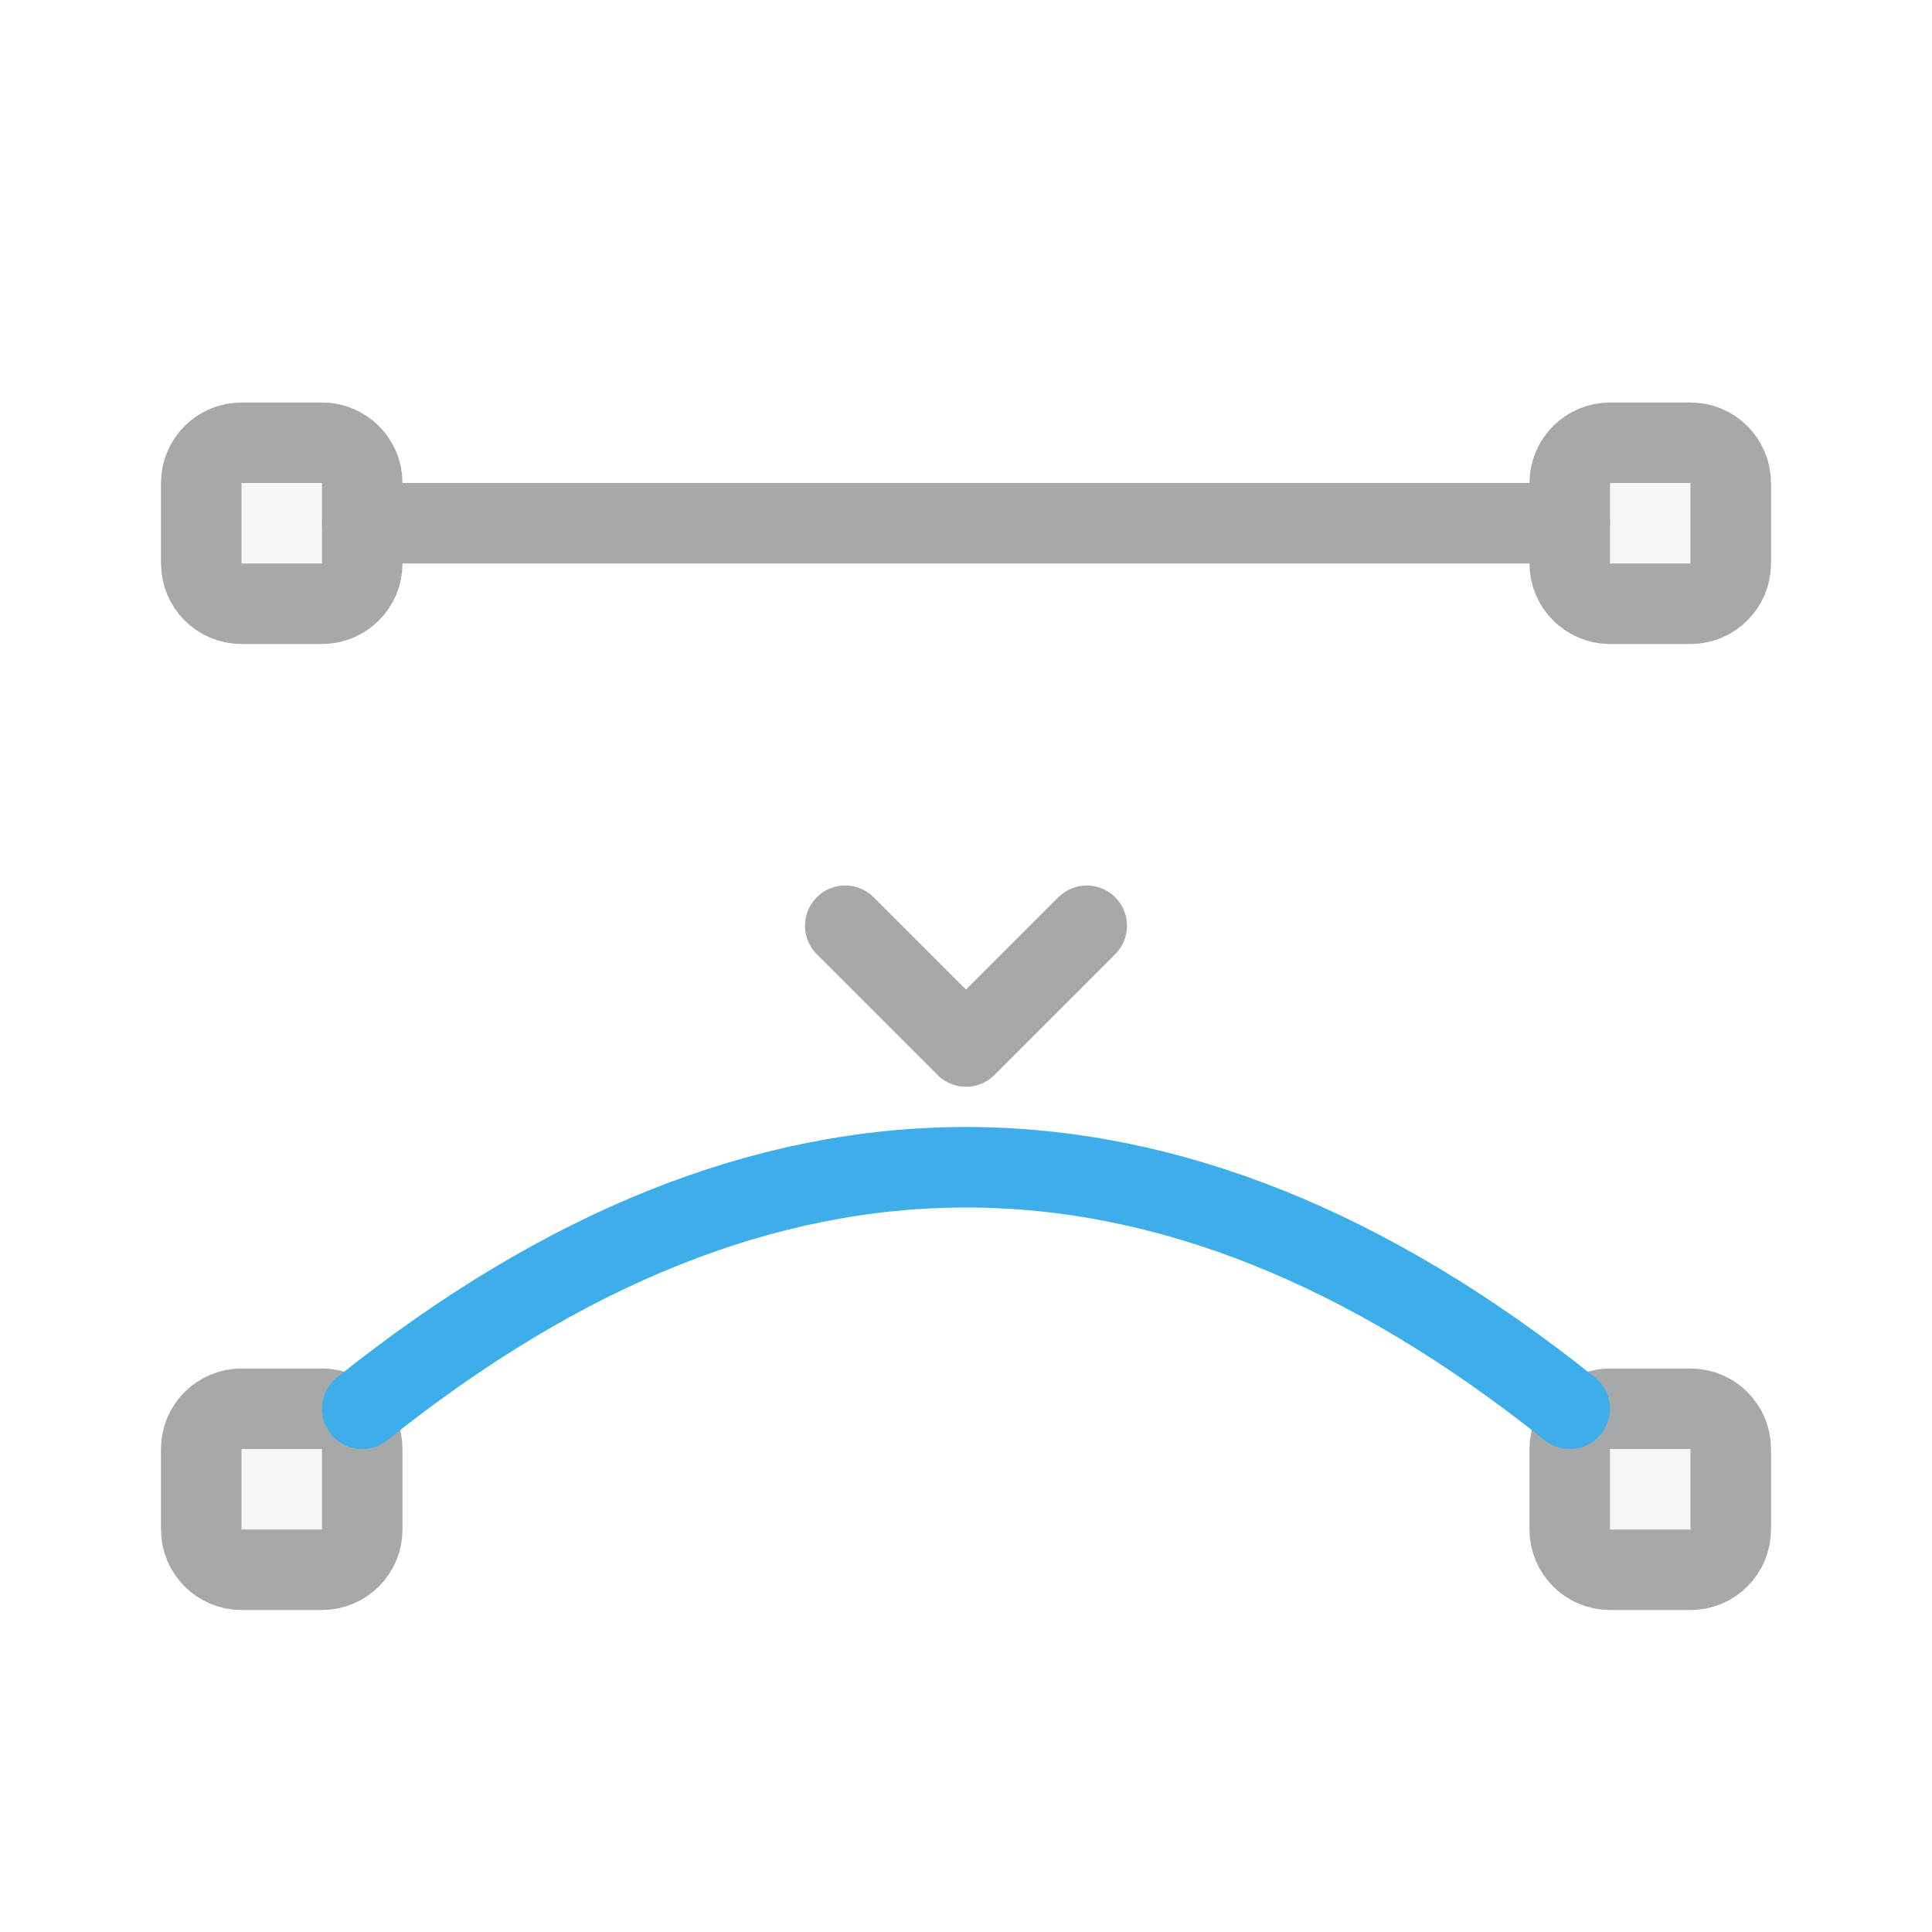
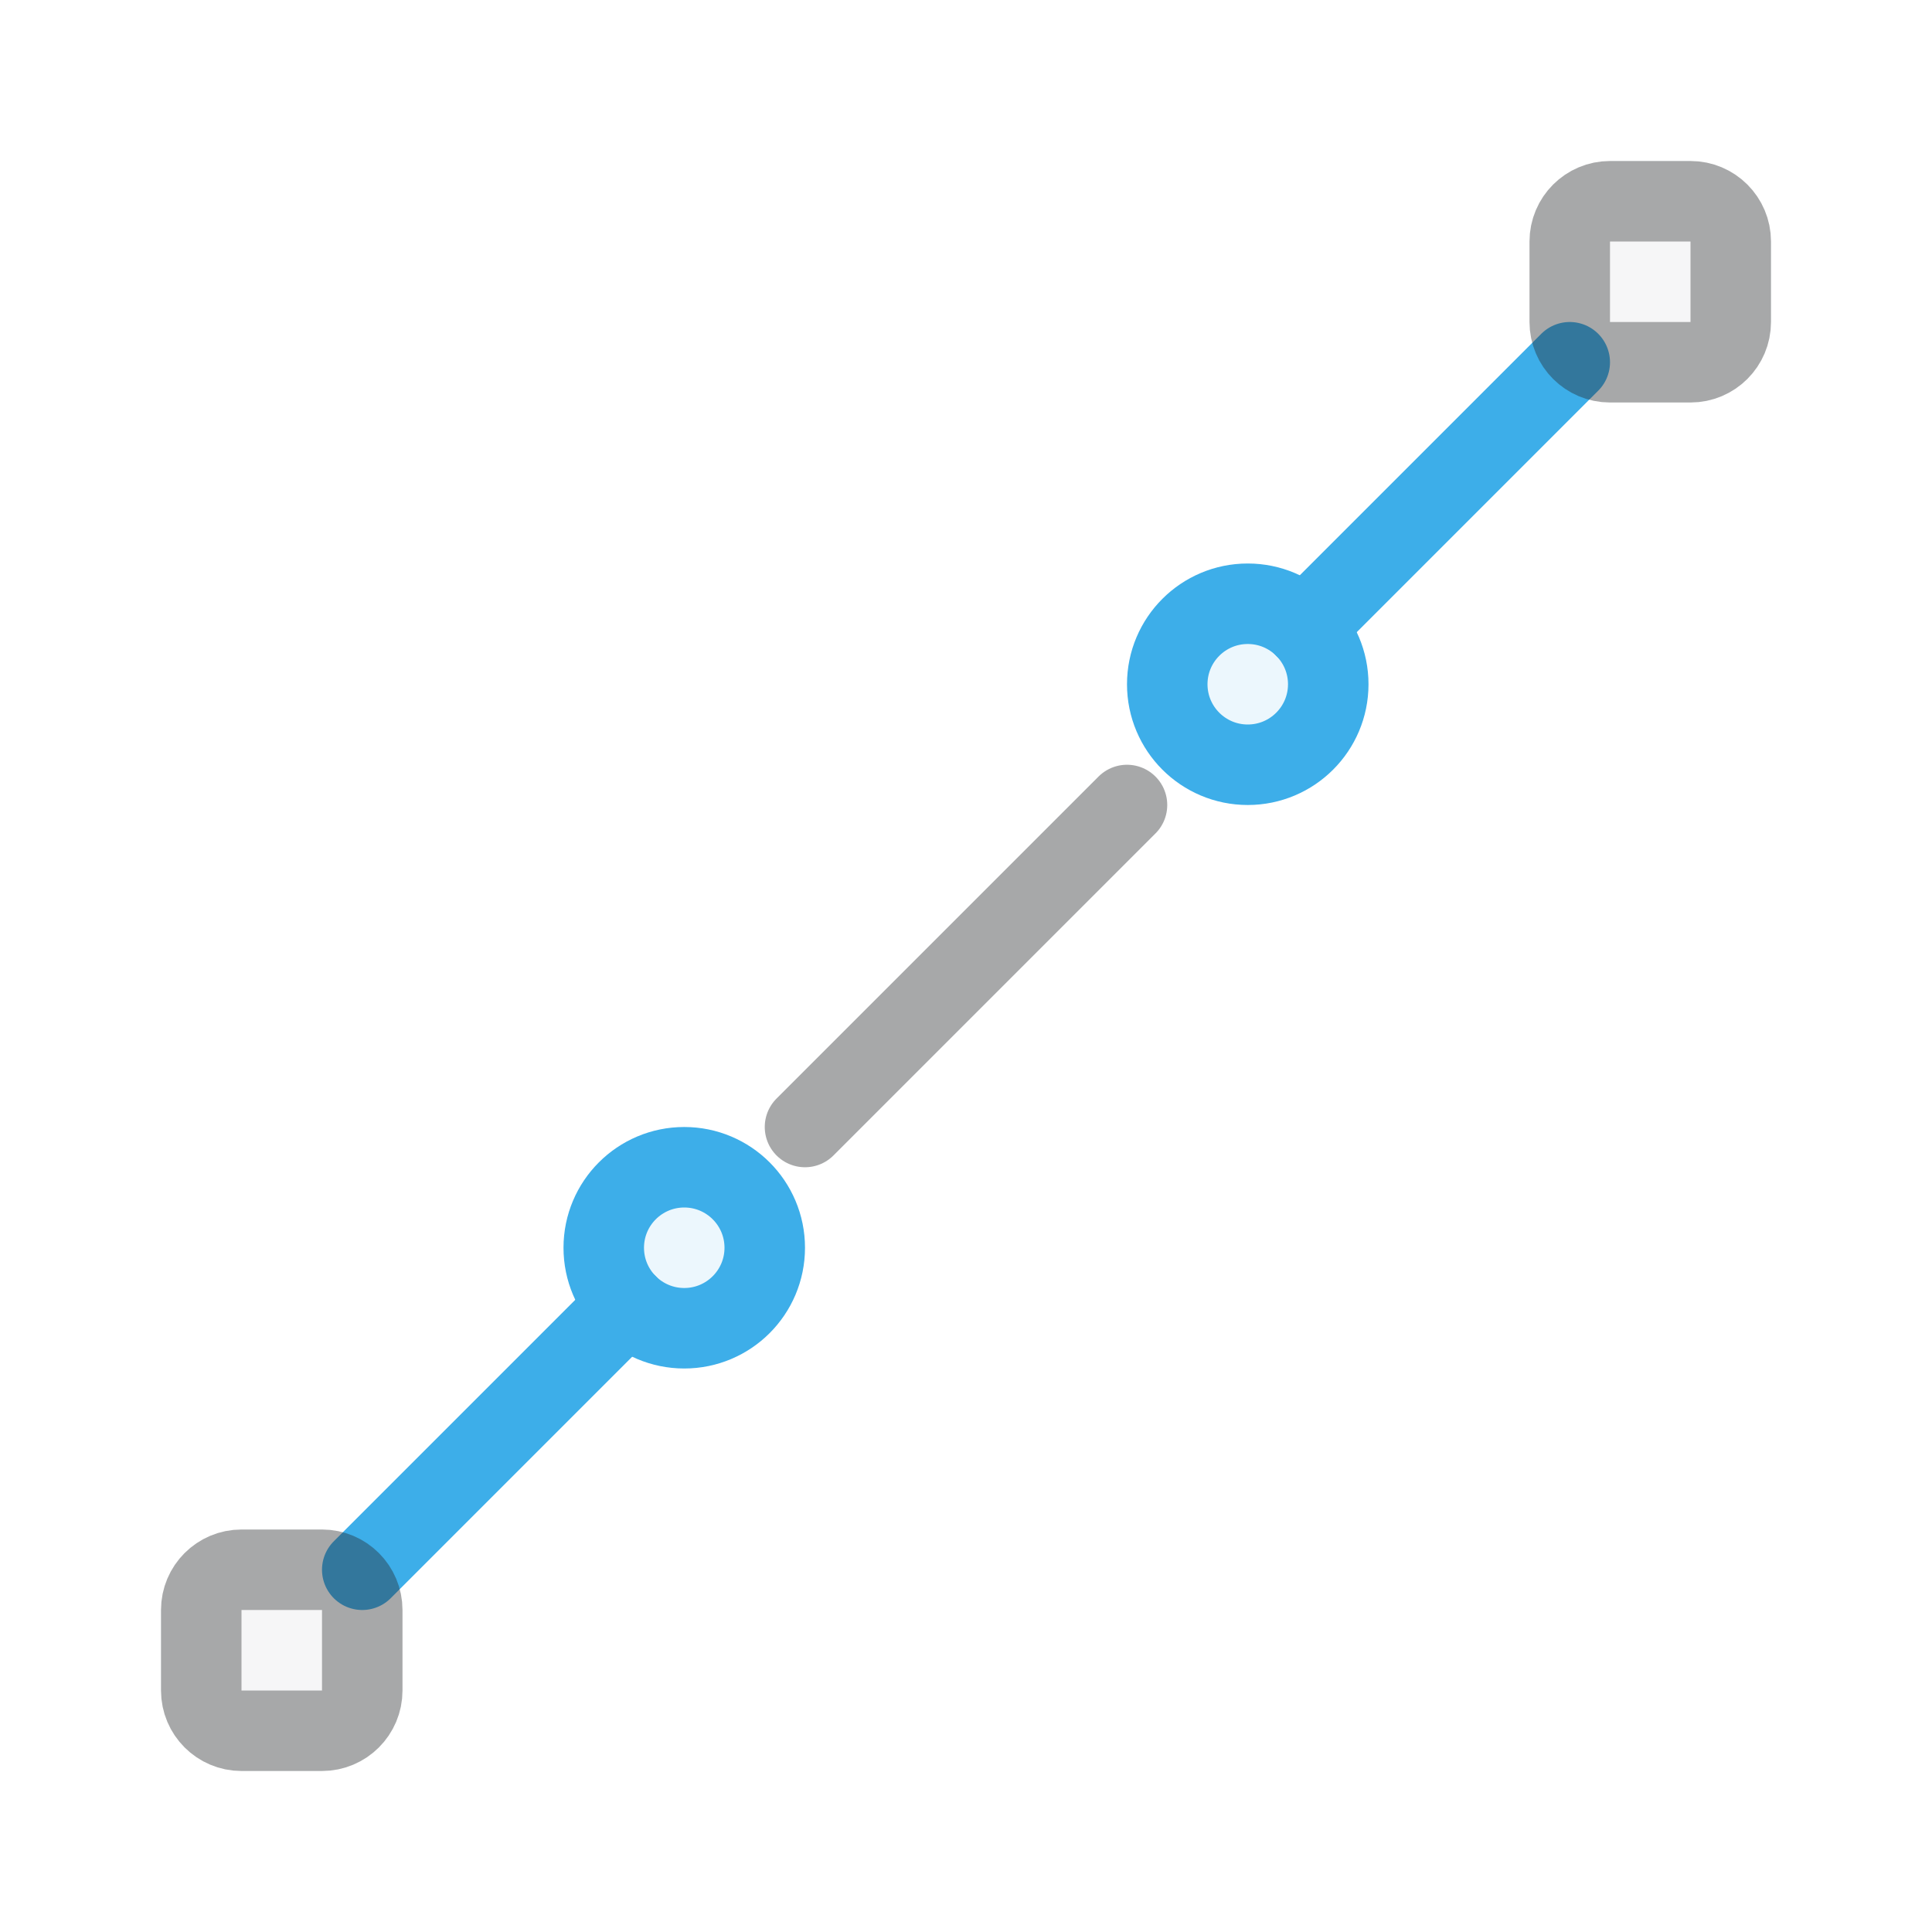
<svg xmlns="http://www.w3.org/2000/svg" width="24" height="24" viewBox="0 0 24 24">
  <defs>
    <style id="current-color-scheme">.ColorScheme-Text {color:#232629;} .ColorScheme-Highlight {color:#3daee9;}</style>
  </defs>
  <g transform="translate(1,1)">
    <g fill="none" stroke-width="1" stroke-linecap="round" stroke-linejoin="round">
-       <g class="ColorScheme-Text" stroke="currentColor" opacity=".4">
-         <path d="M3.5 5.5h15M9.5 10.5 11 12l1.5-1.5" stroke="currentColor" class="ColorScheme-Text" />
-         <rect x="1.5" y="4.5" width="2" height="2" rx=".5" fill="currentColor" fill-opacity=".1" class="ColorScheme-Text" stroke="currentColor" />
-         <rect x="18.5" y="4.5" width="2" height="2" rx=".5" fill="currentColor" fill-opacity=".1" class="ColorScheme-Text" stroke="currentColor" />
-         <rect x="1.5" y="16.5" width="2" height="2" rx=".5" fill="currentColor" fill-opacity=".1" class="ColorScheme-Text" stroke="currentColor" />
-         <rect x="18.5" y="16.5" width="2" height="2" rx=".5" fill="currentColor" fill-opacity=".1" class="ColorScheme-Text" stroke="currentColor" />
+       <path class="ColorScheme-Text" stroke="currentColor" d="M9 13l4-4" opacity=".4" />
+       <g class="ColorScheme-Highlight" stroke="currentColor">
+         <path d="M3.5 18.5l3.293-3.293m8.414-8.414L18.5 3.5" stroke="currentColor" class="ColorScheme-Highlight" />
+         <circle cx="7.5" cy="14.5" r="1" fill="currentColor" fill-opacity=".1" class="ColorScheme-Highlight" stroke="currentColor" />
+         <circle cx="14.5" cy="7.5" r="1" fill="currentColor" fill-opacity=".1" class="ColorScheme-Highlight" stroke="currentColor" />
      </g>
-       <path class="ColorScheme-Highlight" stroke="currentColor" d="M3.5 16.5Q11 10.5 18.5 16.5" />
+       <g class="ColorScheme-Text" stroke="currentColor" opacity=".4" fill="currentColor" fill-opacity=".1">
+         <rect x="1.5" y="18.5" width="2" height="2" rx=".5" fill="currentColor" class="ColorScheme-Text" stroke="currentColor" />
+         <rect x="18.5" y="1.5" width="2" height="2" rx=".5" fill="currentColor" class="ColorScheme-Text" stroke="currentColor" />
+       </g>
    </g>
  </g>
</svg>
